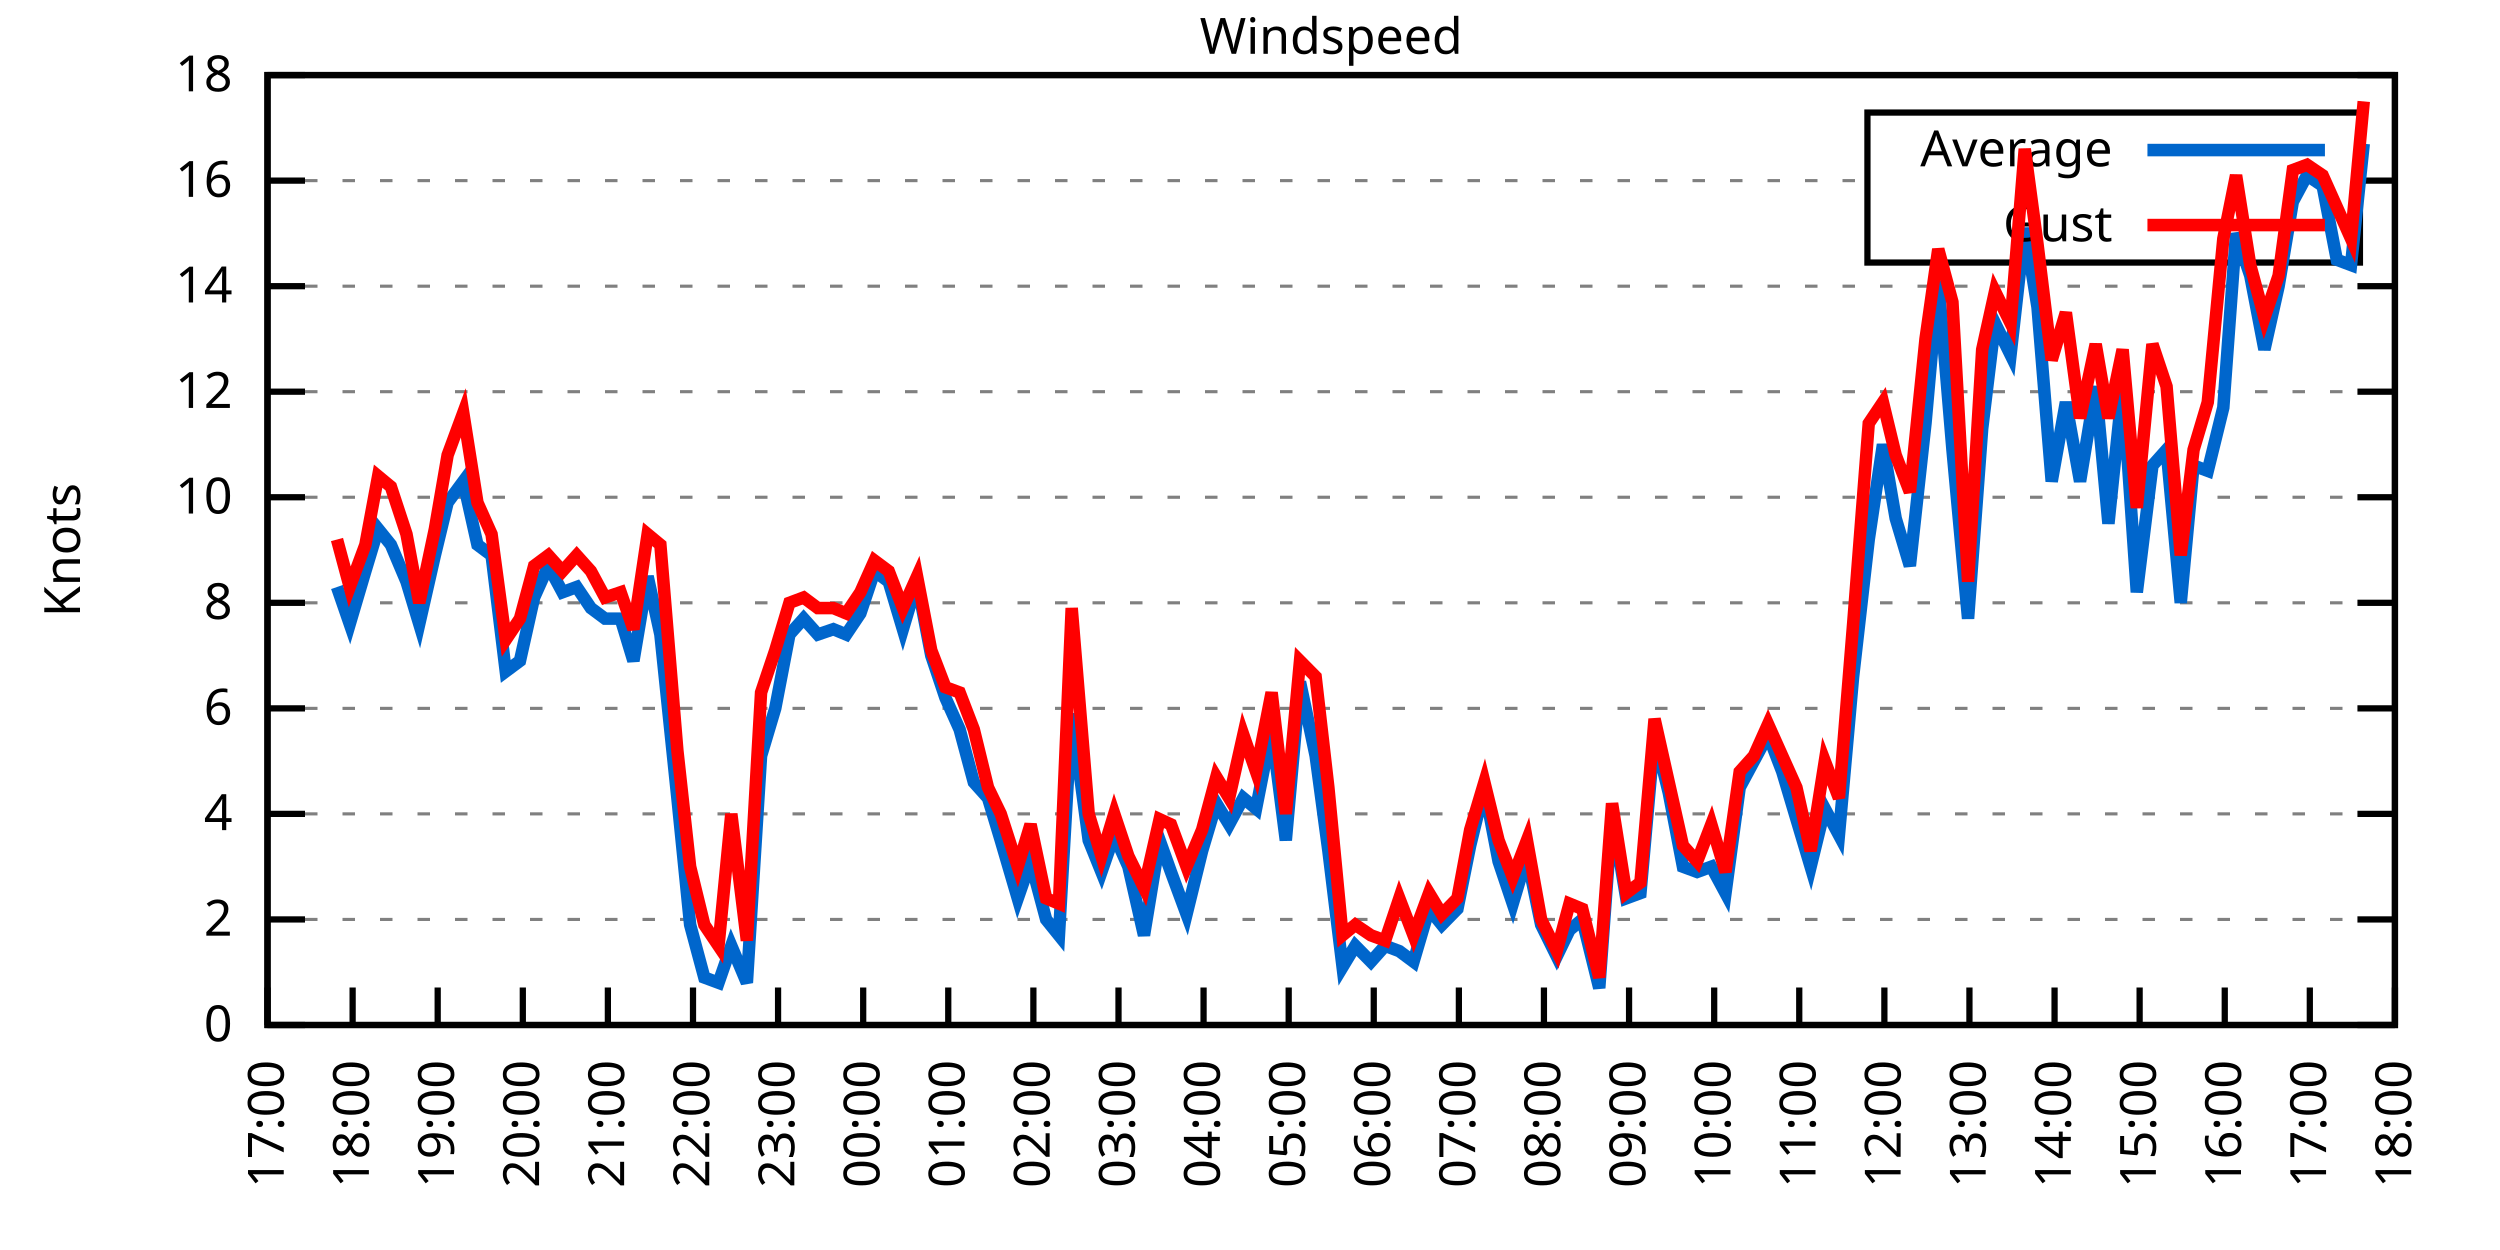
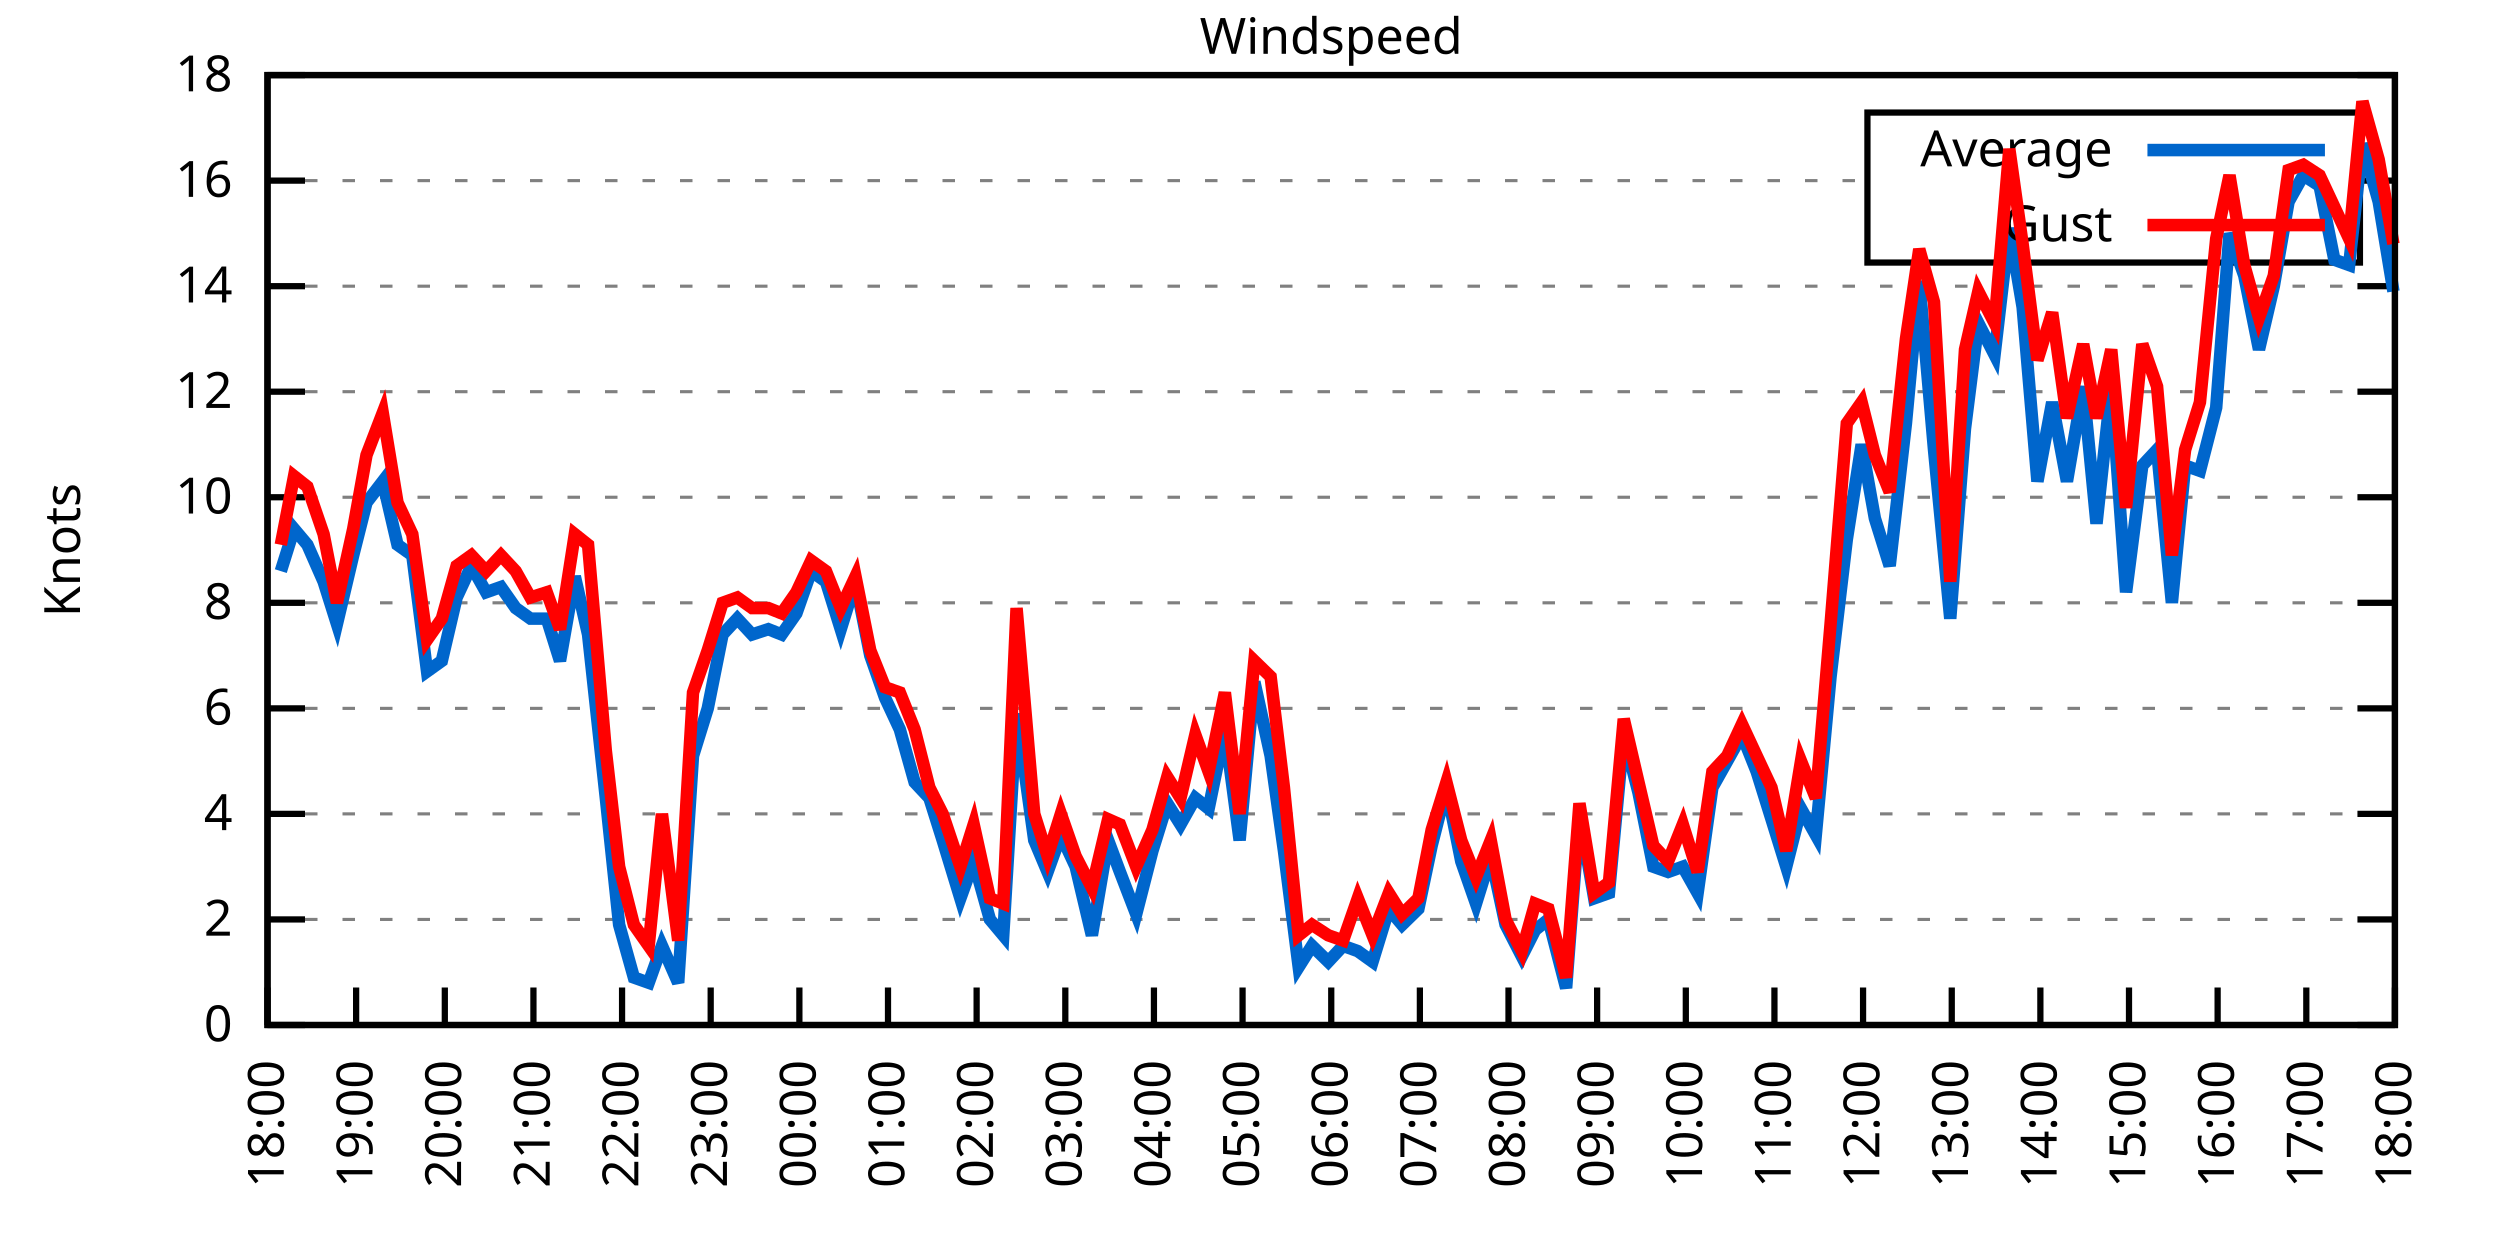
<svg xmlns="http://www.w3.org/2000/svg" xmlns:xlink="http://www.w3.org/1999/xlink" width="400" height="200" viewBox="0 0 400 200">
  <g id="gnuplot_canvas">
    <rect x="0" y="0" width="400" height="200" fill="none" />
    <defs>
      <circle id="gpDot" r="0.5" stroke-width="0.5" stroke="currentColor" />
      <path id="gpPt0" stroke-width="0.333" stroke="currentColor" d="M-1,0 h2 M0,-1 v2" />
      <path id="gpPt1" stroke-width="0.333" stroke="currentColor" d="M-1,-1 L1,1 M1,-1 L-1,1" />
      <path id="gpPt2" stroke-width="0.333" stroke="currentColor" d="M-1,0 L1,0 M0,-1 L0,1 M-1,-1 L1,1 M-1,1 L1,-1" />
      <rect id="gpPt3" stroke-width="0.333" stroke="currentColor" x="-1" y="-1" width="2" height="2" />
      <rect id="gpPt4" stroke-width="0.333" stroke="currentColor" fill="currentColor" x="-1" y="-1" width="2" height="2" />
      <circle id="gpPt5" stroke-width="0.333" stroke="currentColor" cx="0" cy="0" r="1" />
      <use xlink:href="#gpPt5" id="gpPt6" fill="currentColor" stroke="none" />
      <path id="gpPt7" stroke-width="0.333" stroke="currentColor" d="M0,-1.33 L-1.33,0.67 L1.33,0.67 z" />
      <use xlink:href="#gpPt7" id="gpPt8" fill="currentColor" stroke="none" />
      <use xlink:href="#gpPt7" id="gpPt9" stroke="currentColor" transform="rotate(180)" />
      <use xlink:href="#gpPt9" id="gpPt10" fill="currentColor" stroke="none" />
      <use xlink:href="#gpPt3" id="gpPt11" stroke="currentColor" transform="rotate(45)" />
      <use xlink:href="#gpPt11" id="gpPt12" fill="currentColor" stroke="none" />
      <path id="gpPt13" stroke-width="0.333" stroke="currentColor" d="M0,1.330 L1.265,0.411 L0.782,-1.067 L-0.782,-1.076 L-1.265,0.411 z" />
      <use xlink:href="#gpPt13" id="gpPt14" fill="currentColor" stroke="none" />
      <filter id="textbox" filterUnits="objectBoundingBox" x="0" y="0" height="1" width="1">
        <feFlood flood-color="white" flood-opacity="1" result="bgnd" />
        <feComposite in="SourceGraphic" in2="bgnd" operator="atop" />
      </filter>
      <filter id="greybox" filterUnits="objectBoundingBox" x="0" y="0" height="1" width="1">
        <feFlood flood-color="lightgrey" flood-opacity="1" result="grey" />
        <feComposite in="SourceGraphic" in2="grey" operator="atop" />
      </filter>
    </defs>
    <g fill="none" color="white" stroke="currentColor" stroke-width="1.00" stroke-linecap="butt" stroke-linejoin="miter">
</g>
    <g fill="none" color="black" stroke="currentColor" stroke-width="1.00" stroke-linecap="butt" stroke-linejoin="miter">
      <g stroke="none" shape-rendering="crispEdges">
        <polygon fill="rgb(255, 255, 255)" points="42.80,164.00 383.18,164.00 383.18,12.02 42.80,12.02 " />
      </g>
    </g>
    <g fill="none" color="black" stroke="currentColor" stroke-width="1.00" stroke-linecap="butt" stroke-linejoin="miter">
</g>
    <g fill="none" color="black" stroke="black" stroke-width="0.50" stroke-linecap="butt" stroke-linejoin="miter">
</g>
    <g fill="none" color="gray" stroke="currentColor" stroke-width="0.50" stroke-linecap="butt" stroke-linejoin="miter">
      <path stroke="gray" stroke-dasharray="2,4" class="gridline" d="M42.80,164.00 L383.19,164.00  " />
    </g>
    <g fill="none" color="gray" stroke="gray" stroke-width="1.00" stroke-linecap="butt" stroke-linejoin="miter">
</g>
    <g fill="none" color="black" stroke="currentColor" stroke-width="1.00" stroke-linecap="butt" stroke-linejoin="miter">
      <path stroke="black" d="M42.80,164.00 L48.80,164.00 M383.19,164.00 L377.19,164.00  " />
      <g transform="translate(37.20,166.60)" stroke="none" fill="black" font-family="Sans" font-size="8.00" text-anchor="end">
        <text>
          <tspan font-family="Sans"> 0</tspan>
        </text>
      </g>
    </g>
    <g fill="none" color="black" stroke="currentColor" stroke-width="1.00" stroke-linecap="butt" stroke-linejoin="miter">
</g>
    <g fill="none" color="black" stroke="black" stroke-width="0.50" stroke-linecap="butt" stroke-linejoin="miter">
</g>
    <g fill="none" color="gray" stroke="currentColor" stroke-width="0.50" stroke-linecap="butt" stroke-linejoin="miter">
      <path stroke="gray" stroke-dasharray="2,4" class="gridline" d="M42.80,147.11 L383.19,147.11  " />
    </g>
    <g fill="none" color="gray" stroke="gray" stroke-width="1.00" stroke-linecap="butt" stroke-linejoin="miter">
</g>
    <g fill="none" color="black" stroke="currentColor" stroke-width="1.00" stroke-linecap="butt" stroke-linejoin="miter">
      <path stroke="black" d="M42.80,147.11 L48.80,147.11 M383.19,147.11 L377.19,147.11  " />
      <g transform="translate(37.20,149.71)" stroke="none" fill="black" font-family="Sans" font-size="8.00" text-anchor="end">
        <text>
          <tspan font-family="Sans"> 2</tspan>
        </text>
      </g>
    </g>
    <g fill="none" color="black" stroke="currentColor" stroke-width="1.00" stroke-linecap="butt" stroke-linejoin="miter">
</g>
    <g fill="none" color="black" stroke="black" stroke-width="0.50" stroke-linecap="butt" stroke-linejoin="miter">
</g>
    <g fill="none" color="gray" stroke="currentColor" stroke-width="0.50" stroke-linecap="butt" stroke-linejoin="miter">
      <path stroke="gray" stroke-dasharray="2,4" class="gridline" d="M42.80,130.22 L383.19,130.22  " />
    </g>
    <g fill="none" color="gray" stroke="gray" stroke-width="1.00" stroke-linecap="butt" stroke-linejoin="miter">
</g>
    <g fill="none" color="black" stroke="currentColor" stroke-width="1.00" stroke-linecap="butt" stroke-linejoin="miter">
      <path stroke="black" d="M42.80,130.22 L48.80,130.22 M383.19,130.22 L377.19,130.22  " />
      <g transform="translate(37.20,132.82)" stroke="none" fill="black" font-family="Sans" font-size="8.00" text-anchor="end">
        <text>
          <tspan font-family="Sans"> 4</tspan>
        </text>
      </g>
    </g>
    <g fill="none" color="black" stroke="currentColor" stroke-width="1.00" stroke-linecap="butt" stroke-linejoin="miter">
</g>
    <g fill="none" color="black" stroke="black" stroke-width="0.50" stroke-linecap="butt" stroke-linejoin="miter">
</g>
    <g fill="none" color="gray" stroke="currentColor" stroke-width="0.50" stroke-linecap="butt" stroke-linejoin="miter">
      <path stroke="gray" stroke-dasharray="2,4" class="gridline" d="M42.80,113.34 L383.19,113.34  " />
    </g>
    <g fill="none" color="gray" stroke="gray" stroke-width="1.00" stroke-linecap="butt" stroke-linejoin="miter">
</g>
    <g fill="none" color="black" stroke="currentColor" stroke-width="1.00" stroke-linecap="butt" stroke-linejoin="miter">
      <path stroke="black" d="M42.80,113.34 L48.80,113.34 M383.19,113.34 L377.19,113.34  " />
      <g transform="translate(37.20,115.94)" stroke="none" fill="black" font-family="Sans" font-size="8.00" text-anchor="end">
        <text>
          <tspan font-family="Sans"> 6</tspan>
        </text>
      </g>
    </g>
    <g fill="none" color="black" stroke="currentColor" stroke-width="1.00" stroke-linecap="butt" stroke-linejoin="miter">
</g>
    <g fill="none" color="black" stroke="black" stroke-width="0.50" stroke-linecap="butt" stroke-linejoin="miter">
</g>
    <g fill="none" color="gray" stroke="currentColor" stroke-width="0.50" stroke-linecap="butt" stroke-linejoin="miter">
      <path stroke="gray" stroke-dasharray="2,4" class="gridline" d="M42.80,96.45 L383.19,96.45  " />
    </g>
    <g fill="none" color="gray" stroke="gray" stroke-width="1.00" stroke-linecap="butt" stroke-linejoin="miter">
</g>
    <g fill="none" color="black" stroke="currentColor" stroke-width="1.00" stroke-linecap="butt" stroke-linejoin="miter">
      <path stroke="black" d="M42.80,96.45 L48.80,96.45 M383.19,96.45 L377.19,96.45  " />
      <g transform="translate(37.20,99.05)" stroke="none" fill="black" font-family="Sans" font-size="8.00" text-anchor="end">
        <text>
          <tspan font-family="Sans"> 8</tspan>
        </text>
      </g>
    </g>
    <g fill="none" color="black" stroke="currentColor" stroke-width="1.00" stroke-linecap="butt" stroke-linejoin="miter">
</g>
    <g fill="none" color="black" stroke="black" stroke-width="0.50" stroke-linecap="butt" stroke-linejoin="miter">
</g>
    <g fill="none" color="gray" stroke="currentColor" stroke-width="0.50" stroke-linecap="butt" stroke-linejoin="miter">
      <path stroke="gray" stroke-dasharray="2,4" class="gridline" d="M42.80,79.56 L383.19,79.56  " />
    </g>
    <g fill="none" color="gray" stroke="gray" stroke-width="1.00" stroke-linecap="butt" stroke-linejoin="miter">
</g>
    <g fill="none" color="black" stroke="currentColor" stroke-width="1.00" stroke-linecap="butt" stroke-linejoin="miter">
      <path stroke="black" d="M42.80,79.56 L48.80,79.56 M383.19,79.56 L377.19,79.56  " />
      <g transform="translate(37.20,82.16)" stroke="none" fill="black" font-family="Sans" font-size="8.00" text-anchor="end">
        <text>
          <tspan font-family="Sans"> 10</tspan>
        </text>
      </g>
    </g>
    <g fill="none" color="black" stroke="currentColor" stroke-width="1.00" stroke-linecap="butt" stroke-linejoin="miter">
</g>
    <g fill="none" color="black" stroke="black" stroke-width="0.50" stroke-linecap="butt" stroke-linejoin="miter">
</g>
    <g fill="none" color="gray" stroke="currentColor" stroke-width="0.50" stroke-linecap="butt" stroke-linejoin="miter">
      <path stroke="gray" stroke-dasharray="2,4" class="gridline" d="M42.80,62.67 L383.19,62.67  " />
    </g>
    <g fill="none" color="gray" stroke="gray" stroke-width="1.00" stroke-linecap="butt" stroke-linejoin="miter">
</g>
    <g fill="none" color="black" stroke="currentColor" stroke-width="1.00" stroke-linecap="butt" stroke-linejoin="miter">
      <path stroke="black" d="M42.80,62.67 L48.80,62.67 M383.19,62.67 L377.19,62.67  " />
      <g transform="translate(37.20,65.27)" stroke="none" fill="black" font-family="Sans" font-size="8.00" text-anchor="end">
        <text>
          <tspan font-family="Sans"> 12</tspan>
        </text>
      </g>
    </g>
    <g fill="none" color="black" stroke="currentColor" stroke-width="1.00" stroke-linecap="butt" stroke-linejoin="miter">
</g>
    <g fill="none" color="black" stroke="black" stroke-width="0.50" stroke-linecap="butt" stroke-linejoin="miter">
</g>
    <g fill="none" color="gray" stroke="currentColor" stroke-width="0.50" stroke-linecap="butt" stroke-linejoin="miter">
      <path stroke="gray" stroke-dasharray="2,4" class="gridline" d="M42.80,45.79 L383.19,45.79  " />
    </g>
    <g fill="none" color="gray" stroke="gray" stroke-width="1.00" stroke-linecap="butt" stroke-linejoin="miter">
</g>
    <g fill="none" color="black" stroke="currentColor" stroke-width="1.00" stroke-linecap="butt" stroke-linejoin="miter">
      <path stroke="black" d="M42.80,45.79 L48.80,45.79 M383.19,45.79 L377.19,45.79  " />
      <g transform="translate(37.20,48.39)" stroke="none" fill="black" font-family="Sans" font-size="8.00" text-anchor="end">
        <text>
          <tspan font-family="Sans"> 14</tspan>
        </text>
      </g>
    </g>
    <g fill="none" color="black" stroke="currentColor" stroke-width="1.00" stroke-linecap="butt" stroke-linejoin="miter">
</g>
    <g fill="none" color="black" stroke="black" stroke-width="0.50" stroke-linecap="butt" stroke-linejoin="miter">
</g>
    <g fill="none" color="gray" stroke="currentColor" stroke-width="0.50" stroke-linecap="butt" stroke-linejoin="miter">
      <path stroke="gray" stroke-dasharray="2,4" class="gridline" d="M42.80,28.90 L298.79,28.90 M377.59,28.90 L383.19,28.90  " />
    </g>
    <g fill="none" color="gray" stroke="gray" stroke-width="1.00" stroke-linecap="butt" stroke-linejoin="miter">
</g>
    <g fill="none" color="black" stroke="currentColor" stroke-width="1.00" stroke-linecap="butt" stroke-linejoin="miter">
      <path stroke="black" d="M42.80,28.90 L48.80,28.90 M383.19,28.90 L377.19,28.90  " />
      <g transform="translate(37.20,31.50)" stroke="none" fill="black" font-family="Sans" font-size="8.00" text-anchor="end">
        <text>
          <tspan font-family="Sans"> 16</tspan>
        </text>
      </g>
    </g>
    <g fill="none" color="black" stroke="currentColor" stroke-width="1.00" stroke-linecap="butt" stroke-linejoin="miter">
</g>
    <g fill="none" color="black" stroke="black" stroke-width="0.50" stroke-linecap="butt" stroke-linejoin="miter">
</g>
    <g fill="none" color="gray" stroke="currentColor" stroke-width="0.50" stroke-linecap="butt" stroke-linejoin="miter">
      <path stroke="gray" stroke-dasharray="2,4" class="gridline" d="M42.80,12.01 L383.19,12.01  " />
    </g>
    <g fill="none" color="gray" stroke="gray" stroke-width="1.00" stroke-linecap="butt" stroke-linejoin="miter">
</g>
    <g fill="none" color="black" stroke="currentColor" stroke-width="1.00" stroke-linecap="butt" stroke-linejoin="miter">
      <path stroke="black" d="M42.80,12.01 L48.80,12.01 M383.19,12.01 L377.19,12.01  " />
      <g transform="translate(37.20,14.61)" stroke="none" fill="black" font-family="Sans" font-size="8.00" text-anchor="end">
        <text>
          <tspan font-family="Sans"> 18</tspan>
        </text>
      </g>
    </g>
    <g fill="none" color="black" stroke="currentColor" stroke-width="1.00" stroke-linecap="butt" stroke-linejoin="miter">
      <path stroke="black" d="M42.80,164.00 L42.80,158.00  " />
      <g transform="translate(45.40,169.60) rotate(270.00)" stroke="none" fill="black" font-family="Sans" font-size="8.00" text-anchor="end">
        <text>
-           <tspan font-family="Sans">17:00</tspan>
-         </text>
-       </g>
-     </g>
-     <g fill="none" color="black" stroke="currentColor" stroke-width="1.00" stroke-linecap="butt" stroke-linejoin="miter">
-       <path stroke="black" d="M56.42,164.00 L56.42,158.00  " />
-       <g transform="translate(59.02,169.60) rotate(270.00)" stroke="none" fill="black" font-family="Sans" font-size="8.00" text-anchor="end">
-         <text>
          <tspan font-family="Sans">18:00</tspan>
        </text>
      </g>
    </g>
    <g fill="none" color="black" stroke="currentColor" stroke-width="1.00" stroke-linecap="butt" stroke-linejoin="miter">
-       <path stroke="black" d="M70.03,164.00 L70.03,158.00  " />
-       <g transform="translate(72.63,169.60) rotate(270.00)" stroke="none" fill="black" font-family="Sans" font-size="8.00" text-anchor="end">
+       <path stroke="black" d="M56.98,164.00 L56.98,158.00  " />
+       <g transform="translate(59.58,169.60) rotate(270.00)" stroke="none" fill="black" font-family="Sans" font-size="8.00" text-anchor="end">
        <text>
          <tspan font-family="Sans">19:00</tspan>
        </text>
      </g>
    </g>
    <g fill="none" color="black" stroke="currentColor" stroke-width="1.00" stroke-linecap="butt" stroke-linejoin="miter">
-       <path stroke="black" d="M83.65,164.00 L83.65,158.00  " />
-       <g transform="translate(86.25,169.60) rotate(270.00)" stroke="none" fill="black" font-family="Sans" font-size="8.00" text-anchor="end">
+       <path stroke="black" d="M71.17,164.00 L71.17,158.00  " />
+       <g transform="translate(73.77,169.60) rotate(270.00)" stroke="none" fill="black" font-family="Sans" font-size="8.00" text-anchor="end">
        <text>
          <tspan font-family="Sans">20:00</tspan>
        </text>
      </g>
    </g>
    <g fill="none" color="black" stroke="currentColor" stroke-width="1.00" stroke-linecap="butt" stroke-linejoin="miter">
-       <path stroke="black" d="M97.26,164.00 L97.26,158.00  " />
-       <g transform="translate(99.86,169.60) rotate(270.00)" stroke="none" fill="black" font-family="Sans" font-size="8.00" text-anchor="end">
+       <path stroke="black" d="M85.35,164.00 L85.35,158.00  " />
+       <g transform="translate(87.95,169.60) rotate(270.00)" stroke="none" fill="black" font-family="Sans" font-size="8.00" text-anchor="end">
        <text>
          <tspan font-family="Sans">21:00</tspan>
        </text>
      </g>
    </g>
    <g fill="none" color="black" stroke="currentColor" stroke-width="1.00" stroke-linecap="butt" stroke-linejoin="miter">
-       <path stroke="black" d="M110.88,164.00 L110.88,158.00  " />
-       <g transform="translate(113.48,169.60) rotate(270.00)" stroke="none" fill="black" font-family="Sans" font-size="8.00" text-anchor="end">
+       <path stroke="black" d="M99.53,164.00 L99.53,158.00  " />
+       <g transform="translate(102.13,169.60) rotate(270.00)" stroke="none" fill="black" font-family="Sans" font-size="8.00" text-anchor="end">
        <text>
          <tspan font-family="Sans">22:00</tspan>
        </text>
      </g>
    </g>
    <g fill="none" color="black" stroke="currentColor" stroke-width="1.00" stroke-linecap="butt" stroke-linejoin="miter">
-       <path stroke="black" d="M124.49,164.00 L124.49,158.00  " />
-       <g transform="translate(127.09,169.60) rotate(270.00)" stroke="none" fill="black" font-family="Sans" font-size="8.00" text-anchor="end">
+       <path stroke="black" d="M113.71,164.00 L113.71,158.00  " />
+       <g transform="translate(116.31,169.60) rotate(270.00)" stroke="none" fill="black" font-family="Sans" font-size="8.00" text-anchor="end">
        <text>
          <tspan font-family="Sans">23:00</tspan>
        </text>
      </g>
    </g>
    <g fill="none" color="black" stroke="currentColor" stroke-width="1.00" stroke-linecap="butt" stroke-linejoin="miter">
-       <path stroke="black" d="M138.11,164.00 L138.11,158.00  " />
-       <g transform="translate(140.71,169.60) rotate(270.00)" stroke="none" fill="black" font-family="Sans" font-size="8.00" text-anchor="end">
+       <path stroke="black" d="M127.90,164.00 L127.90,158.00  " />
+       <g transform="translate(130.50,169.60) rotate(270.00)" stroke="none" fill="black" font-family="Sans" font-size="8.00" text-anchor="end">
        <text>
          <tspan font-family="Sans">00:00</tspan>
        </text>
      </g>
    </g>
    <g fill="none" color="black" stroke="currentColor" stroke-width="1.00" stroke-linecap="butt" stroke-linejoin="miter">
-       <path stroke="black" d="M151.72,164.00 L151.72,158.00  " />
-       <g transform="translate(154.32,169.60) rotate(270.00)" stroke="none" fill="black" font-family="Sans" font-size="8.00" text-anchor="end">
+       <path stroke="black" d="M142.08,164.00 L142.08,158.00  " />
+       <g transform="translate(144.68,169.60) rotate(270.00)" stroke="none" fill="black" font-family="Sans" font-size="8.00" text-anchor="end">
        <text>
          <tspan font-family="Sans">01:00</tspan>
        </text>
      </g>
    </g>
    <g fill="none" color="black" stroke="currentColor" stroke-width="1.00" stroke-linecap="butt" stroke-linejoin="miter">
-       <path stroke="black" d="M165.34,164.00 L165.34,158.00  " />
-       <g transform="translate(167.94,169.60) rotate(270.00)" stroke="none" fill="black" font-family="Sans" font-size="8.00" text-anchor="end">
+       <path stroke="black" d="M156.26,164.00 L156.26,158.00  " />
+       <g transform="translate(158.86,169.60) rotate(270.00)" stroke="none" fill="black" font-family="Sans" font-size="8.00" text-anchor="end">
        <text>
          <tspan font-family="Sans">02:00</tspan>
        </text>
      </g>
    </g>
    <g fill="none" color="black" stroke="currentColor" stroke-width="1.00" stroke-linecap="butt" stroke-linejoin="miter">
-       <path stroke="black" d="M178.96,164.00 L178.96,158.00  " />
-       <g transform="translate(181.56,169.60) rotate(270.00)" stroke="none" fill="black" font-family="Sans" font-size="8.00" text-anchor="end">
+       <path stroke="black" d="M170.45,164.00 L170.45,158.00  " />
+       <g transform="translate(173.05,169.60) rotate(270.00)" stroke="none" fill="black" font-family="Sans" font-size="8.00" text-anchor="end">
        <text>
          <tspan font-family="Sans">03:00</tspan>
        </text>
      </g>
    </g>
    <g fill="none" color="black" stroke="currentColor" stroke-width="1.00" stroke-linecap="butt" stroke-linejoin="miter">
-       <path stroke="black" d="M192.57,164.00 L192.57,158.00  " />
-       <g transform="translate(195.17,169.60) rotate(270.00)" stroke="none" fill="black" font-family="Sans" font-size="8.00" text-anchor="end">
+       <path stroke="black" d="M184.63,164.00 L184.63,158.00  " />
+       <g transform="translate(187.23,169.60) rotate(270.00)" stroke="none" fill="black" font-family="Sans" font-size="8.00" text-anchor="end">
        <text>
          <tspan font-family="Sans">04:00</tspan>
        </text>
      </g>
    </g>
    <g fill="none" color="black" stroke="currentColor" stroke-width="1.00" stroke-linecap="butt" stroke-linejoin="miter">
-       <path stroke="black" d="M206.19,164.00 L206.19,158.00  " />
-       <g transform="translate(208.79,169.60) rotate(270.00)" stroke="none" fill="black" font-family="Sans" font-size="8.00" text-anchor="end">
+       <path stroke="black" d="M198.81,164.00 L198.81,158.00  " />
+       <g transform="translate(201.41,169.60) rotate(270.00)" stroke="none" fill="black" font-family="Sans" font-size="8.00" text-anchor="end">
        <text>
          <tspan font-family="Sans">05:00</tspan>
        </text>
      </g>
    </g>
    <g fill="none" color="black" stroke="currentColor" stroke-width="1.00" stroke-linecap="butt" stroke-linejoin="miter">
-       <path stroke="black" d="M219.80,164.00 L219.80,158.00  " />
-       <g transform="translate(222.40,169.60) rotate(270.00)" stroke="none" fill="black" font-family="Sans" font-size="8.00" text-anchor="end">
+       <path stroke="black" d="M213.00,164.00 L213.00,158.00  " />
+       <g transform="translate(215.60,169.60) rotate(270.00)" stroke="none" fill="black" font-family="Sans" font-size="8.00" text-anchor="end">
        <text>
          <tspan font-family="Sans">06:00</tspan>
        </text>
      </g>
    </g>
    <g fill="none" color="black" stroke="currentColor" stroke-width="1.00" stroke-linecap="butt" stroke-linejoin="miter">
-       <path stroke="black" d="M233.42,164.00 L233.42,158.00  " />
-       <g transform="translate(236.02,169.60) rotate(270.00)" stroke="none" fill="black" font-family="Sans" font-size="8.00" text-anchor="end">
+       <path stroke="black" d="M227.18,164.00 L227.18,158.00  " />
+       <g transform="translate(229.78,169.60) rotate(270.00)" stroke="none" fill="black" font-family="Sans" font-size="8.00" text-anchor="end">
        <text>
          <tspan font-family="Sans">07:00</tspan>
        </text>
      </g>
    </g>
    <g fill="none" color="black" stroke="currentColor" stroke-width="1.00" stroke-linecap="butt" stroke-linejoin="miter">
-       <path stroke="black" d="M247.03,164.00 L247.03,158.00  " />
-       <g transform="translate(249.63,169.60) rotate(270.00)" stroke="none" fill="black" font-family="Sans" font-size="8.00" text-anchor="end">
+       <path stroke="black" d="M241.36,164.00 L241.36,158.00  " />
+       <g transform="translate(243.96,169.60) rotate(270.00)" stroke="none" fill="black" font-family="Sans" font-size="8.00" text-anchor="end">
        <text>
          <tspan font-family="Sans">08:00</tspan>
        </text>
      </g>
    </g>
    <g fill="none" color="black" stroke="currentColor" stroke-width="1.00" stroke-linecap="butt" stroke-linejoin="miter">
-       <path stroke="black" d="M260.65,164.00 L260.65,158.00  " />
-       <g transform="translate(263.25,169.60) rotate(270.00)" stroke="none" fill="black" font-family="Sans" font-size="8.00" text-anchor="end">
+       <path stroke="black" d="M255.54,164.00 L255.54,158.00  " />
+       <g transform="translate(258.14,169.60) rotate(270.00)" stroke="none" fill="black" font-family="Sans" font-size="8.00" text-anchor="end">
        <text>
          <tspan font-family="Sans">09:00</tspan>
        </text>
      </g>
    </g>
    <g fill="none" color="black" stroke="currentColor" stroke-width="1.00" stroke-linecap="butt" stroke-linejoin="miter">
-       <path stroke="black" d="M274.27,164.00 L274.27,158.00  " />
-       <g transform="translate(276.87,169.60) rotate(270.00)" stroke="none" fill="black" font-family="Sans" font-size="8.00" text-anchor="end">
+       <path stroke="black" d="M269.73,164.00 L269.73,158.00  " />
+       <g transform="translate(272.33,169.60) rotate(270.00)" stroke="none" fill="black" font-family="Sans" font-size="8.00" text-anchor="end">
        <text>
          <tspan font-family="Sans">10:00</tspan>
        </text>
      </g>
    </g>
    <g fill="none" color="black" stroke="currentColor" stroke-width="1.00" stroke-linecap="butt" stroke-linejoin="miter">
-       <path stroke="black" d="M287.88,164.00 L287.88,158.00  " />
-       <g transform="translate(290.48,169.60) rotate(270.00)" stroke="none" fill="black" font-family="Sans" font-size="8.00" text-anchor="end">
+       <path stroke="black" d="M283.91,164.00 L283.91,158.00  " />
+       <g transform="translate(286.51,169.60) rotate(270.00)" stroke="none" fill="black" font-family="Sans" font-size="8.00" text-anchor="end">
        <text>
          <tspan font-family="Sans">11:00</tspan>
        </text>
      </g>
    </g>
    <g fill="none" color="black" stroke="currentColor" stroke-width="1.00" stroke-linecap="butt" stroke-linejoin="miter">
-       <path stroke="black" d="M301.50,164.00 L301.50,158.00  " />
-       <g transform="translate(304.10,169.60) rotate(270.00)" stroke="none" fill="black" font-family="Sans" font-size="8.00" text-anchor="end">
+       <path stroke="black" d="M298.09,164.00 L298.09,158.00  " />
+       <g transform="translate(300.69,169.60) rotate(270.00)" stroke="none" fill="black" font-family="Sans" font-size="8.00" text-anchor="end">
        <text>
          <tspan font-family="Sans">12:00</tspan>
        </text>
      </g>
    </g>
    <g fill="none" color="black" stroke="currentColor" stroke-width="1.00" stroke-linecap="butt" stroke-linejoin="miter">
-       <path stroke="black" d="M315.11,164.00 L315.11,158.00  " />
-       <g transform="translate(317.71,169.60) rotate(270.00)" stroke="none" fill="black" font-family="Sans" font-size="8.00" text-anchor="end">
+       <path stroke="black" d="M312.28,164.00 L312.28,158.00  " />
+       <g transform="translate(314.88,169.60) rotate(270.00)" stroke="none" fill="black" font-family="Sans" font-size="8.00" text-anchor="end">
        <text>
          <tspan font-family="Sans">13:00</tspan>
        </text>
      </g>
    </g>
    <g fill="none" color="black" stroke="currentColor" stroke-width="1.00" stroke-linecap="butt" stroke-linejoin="miter">
-       <path stroke="black" d="M328.73,164.00 L328.73,158.00  " />
-       <g transform="translate(331.33,169.60) rotate(270.00)" stroke="none" fill="black" font-family="Sans" font-size="8.00" text-anchor="end">
+       <path stroke="black" d="M326.46,164.00 L326.46,158.00  " />
+       <g transform="translate(329.06,169.60) rotate(270.00)" stroke="none" fill="black" font-family="Sans" font-size="8.00" text-anchor="end">
        <text>
          <tspan font-family="Sans">14:00</tspan>
        </text>
      </g>
    </g>
    <g fill="none" color="black" stroke="currentColor" stroke-width="1.00" stroke-linecap="butt" stroke-linejoin="miter">
-       <path stroke="black" d="M342.34,164.00 L342.34,158.00  " />
-       <g transform="translate(344.94,169.60) rotate(270.00)" stroke="none" fill="black" font-family="Sans" font-size="8.00" text-anchor="end">
+       <path stroke="black" d="M340.64,164.00 L340.64,158.00  " />
+       <g transform="translate(343.24,169.60) rotate(270.00)" stroke="none" fill="black" font-family="Sans" font-size="8.00" text-anchor="end">
        <text>
          <tspan font-family="Sans">15:00</tspan>
        </text>
      </g>
    </g>
    <g fill="none" color="black" stroke="currentColor" stroke-width="1.00" stroke-linecap="butt" stroke-linejoin="miter">
-       <path stroke="black" d="M355.96,164.00 L355.96,158.00  " />
-       <g transform="translate(358.56,169.60) rotate(270.00)" stroke="none" fill="black" font-family="Sans" font-size="8.00" text-anchor="end">
+       <path stroke="black" d="M354.82,164.00 L354.82,158.00  " />
+       <g transform="translate(357.42,169.60) rotate(270.00)" stroke="none" fill="black" font-family="Sans" font-size="8.00" text-anchor="end">
        <text>
          <tspan font-family="Sans">16:00</tspan>
        </text>
      </g>
    </g>
    <g fill="none" color="black" stroke="currentColor" stroke-width="1.00" stroke-linecap="butt" stroke-linejoin="miter">
-       <path stroke="black" d="M369.57,164.00 L369.57,158.00  " />
-       <g transform="translate(372.17,169.60) rotate(270.00)" stroke="none" fill="black" font-family="Sans" font-size="8.00" text-anchor="end">
+       <path stroke="black" d="M369.01,164.00 L369.01,158.00  " />
+       <g transform="translate(371.61,169.60) rotate(270.00)" stroke="none" fill="black" font-family="Sans" font-size="8.00" text-anchor="end">
        <text>
          <tspan font-family="Sans">17:00</tspan>
        </text>
      </g>
    </g>
    <g fill="none" color="black" stroke="currentColor" stroke-width="1.00" stroke-linecap="butt" stroke-linejoin="miter">
      <path stroke="black" d="M383.19,164.00 L383.19,158.00  " />
      <g transform="translate(385.79,169.60) rotate(270.00)" stroke="none" fill="black" font-family="Sans" font-size="8.00" text-anchor="end">
        <text>
          <tspan font-family="Sans">18:00</tspan>
        </text>
      </g>
    </g>
    <g fill="none" color="black" stroke="currentColor" stroke-width="1.00" stroke-linecap="butt" stroke-linejoin="miter">
</g>
    <g fill="none" color="black" stroke="currentColor" stroke-width="1.00" stroke-linecap="butt" stroke-linejoin="miter">
      <path stroke="black" d="M42.80,12.01 L42.80,164.00 L383.19,164.00 L383.19,12.01 L42.80,12.01 Z  " />
    </g>
    <g fill="none" color="black" stroke="currentColor" stroke-width="1.00" stroke-linecap="butt" stroke-linejoin="miter">
</g>
    <g fill="none" color="black" stroke="currentColor" stroke-width="1.00" stroke-linecap="butt" stroke-linejoin="miter">
      <path stroke="black" d="M298.79,42.01 L298.79,18.01 L377.59,18.01 L377.59,42.01 L298.79,42.01 Z  " />
    </g>
    <g id="Windspeed_plot_1">
      <g fill="none" color="white" stroke="black" stroke-width="2.00" stroke-linecap="butt" stroke-linejoin="miter">
</g>
      <g fill="none" color="black" stroke="currentColor" stroke-width="2.00" stroke-linecap="butt" stroke-linejoin="miter">
        <g transform="translate(337.99,26.61)" stroke="none" fill="black" font-family="Sans" font-size="8.00" text-anchor="end">
          <text>
            <tspan font-family="Sans">Average</tspan>
          </text>
        </g>
      </g>
      <g fill="none" color="black" stroke="currentColor" stroke-width="2.00" stroke-linecap="butt" stroke-linejoin="miter">
-         <path stroke="rgb(  0, 102, 204)" d="M343.59,24.01 L371.99,24.01 M53.92,93.92 L55.96,99.83 L58.46,91.38 L60.50,84.63 L62.54,87.16 L65.04,93.07   L67.08,99.83 L69.58,88.85 L71.62,80.41 L74.12,77.03 L76.39,87.16 L78.65,88.85 L80.92,107.43 L83.19,105.74   L85.46,95.60 L87.73,90.54 L90.00,94.76 L92.27,93.92 L94.54,97.29 L96.81,98.98 L99.30,98.98 L101.35,105.74   L103.62,92.23 L105.66,101.52 L108.38,127.69 L110.42,147.96 L112.69,156.40 L114.96,157.24 L117.01,151.33 L119.50,157.24   L121.77,120.94 L124.04,113.34 L126.31,101.52 L128.58,98.98 L130.85,101.52 L133.34,100.67 L135.39,101.52 L137.66,98.14   L139.92,91.38 L142.19,93.07 L144.46,100.67 L146.73,93.07 L149.00,104.89 L151.27,111.65 L153.54,116.71 L155.81,125.16   L158.08,127.69 L160.12,134.45 L162.84,143.73 L164.89,137.82 L167.38,147.11 L169.43,149.65 L171.47,114.18 L174.19,134.45   L176.23,139.51 L178.28,133.60 L180.54,138.67 L183.04,149.65 L185.54,134.45 L187.35,139.51 L189.85,146.27 L192.34,136.14   L194.61,128.54 L196.66,131.91 L198.93,127.69 L200.97,129.38 L203.46,116.71 L205.73,134.45 L208.00,109.11 L210.50,120.94   L212.54,136.14 L214.81,154.71 L216.85,151.33 L219.35,153.87 L221.62,151.33 L223.89,152.18 L226.16,153.87 L228.65,145.42   L230.70,147.96 L233.19,145.42 L235.23,135.29 L237.50,126.00 L239.77,137.82 L242.04,144.58 L244.31,136.98 L246.58,147.96   L249.08,153.02 L251.12,148.80 L253.16,147.11 L255.88,158.09 L257.93,130.22 L260.20,143.73 L262.47,142.89 L264.73,117.56   L267.00,126.85 L269.27,138.67 L271.54,139.51 L273.81,138.67 L276.08,142.89 L278.35,126.00 L280.62,121.78 L282.89,117.56   L285.16,123.47 L287.43,131.07 L289.70,138.67 L291.97,129.38 L294.23,133.60 L296.50,108.27 L299.00,86.32 L301.27,71.12   L303.31,82.94 L305.58,90.54 L308.08,67.74 L310.12,44.94 L312.39,71.96 L314.89,98.98 L317.15,68.58 L319.20,51.70   L321.69,56.76 L323.96,36.50 L326.00,49.16 L328.27,77.03 L330.54,64.36 L332.81,77.03 L335.31,61.83 L337.35,83.78   L339.62,61.83 L341.89,94.76 L344.39,74.49 L346.65,71.96 L348.92,96.45 L350.97,74.49 L353.24,75.34 L355.73,65.21   L357.77,37.34 L360.04,44.10 L362.31,55.92 L364.58,45.79 L366.85,32.28 L369.12,28.05 L371.62,29.74 L373.89,41.56   L376.16,42.41 L378.20,22.99  " />
+         <path stroke="rgb(  0, 102, 204)" d="M343.59,24.01 L371.99,24.01 M44.93,91.38 L47.05,84.63 L49.18,87.16 L51.78,93.07 L53.91,99.83 L56.51,88.85   L58.64,80.41 L61.24,77.03 L63.60,87.16 L65.97,88.85 L68.33,107.43 L70.69,105.74 L73.06,95.60 L75.42,90.54   L77.78,94.76 L80.15,93.92 L82.51,97.29 L84.88,98.98 L87.48,98.98 L89.60,105.74 L91.97,92.23 L94.09,101.52   L96.93,127.69 L99.06,147.96 L101.42,156.40 L103.79,157.24 L105.91,151.33 L108.51,157.24 L110.88,120.94 L113.24,113.34   L115.61,101.52 L117.97,98.98 L120.33,101.52 L122.93,100.67 L125.06,101.52 L127.42,98.14 L129.79,91.38 L132.15,93.07   L134.52,100.67 L136.88,93.07 L139.24,104.89 L141.61,111.65 L143.97,116.71 L146.34,125.16 L148.70,127.69 L150.83,134.45   L153.66,143.73 L155.79,137.82 L158.39,147.11 L160.52,149.65 L162.65,114.18 L165.48,134.45 L167.61,139.51 L169.74,133.60   L172.10,138.67 L174.70,149.65 L177.30,134.45 L179.19,139.51 L181.79,146.27 L184.39,136.14 L186.76,128.54 L188.88,131.91   L191.25,127.69 L193.38,129.38 L195.98,116.71 L198.34,134.45 L200.70,109.11 L203.30,120.94 L205.43,136.14 L207.79,154.71   L209.92,151.33 L212.52,153.87 L214.89,151.33 L217.25,152.18 L219.61,153.87 L222.21,145.42 L224.34,147.96 L226.94,145.42   L229.07,135.29 L231.43,126.00 L233.80,137.82 L236.16,144.58 L238.52,136.98 L240.89,147.96 L243.49,153.02 L245.62,148.80   L247.74,147.11 L250.58,158.09 L252.71,130.22 L255.07,143.73 L257.43,142.89 L259.80,117.56 L262.16,126.85 L264.53,138.67   L266.89,139.51 L269.25,138.67 L271.62,142.89 L273.98,126.00 L276.35,121.78 L278.71,117.56 L281.07,123.47 L283.44,131.07   L285.80,138.67 L288.16,129.38 L290.53,133.60 L292.89,108.27 L295.49,86.32 L297.86,71.12 L299.98,82.94 L302.35,90.54   L304.95,67.74 L307.08,44.94 L309.44,71.96 L312.04,98.98 L314.40,68.58 L316.53,51.70 L319.13,56.76 L321.49,36.50   L323.62,49.16 L325.99,77.03 L328.35,64.36 L330.71,77.03 L333.31,61.83 L335.44,83.78 L337.80,61.83 L340.17,94.76   L342.77,74.49 L345.13,71.96 L347.50,96.45 L349.62,74.49 L351.99,75.34 L354.59,65.21 L356.72,37.34 L359.08,44.10   L361.44,55.92 L363.81,45.79 L366.17,32.28 L368.53,28.05 L371.13,29.74 L373.50,41.56 L375.86,42.41 L377.99,22.99   L380.59,32.28 L382.95,46.63  " />
      </g>
    </g>
    <g id="Windspeed_plot_2">
      <g fill="none" color="black" stroke="currentColor" stroke-width="2.00" stroke-linecap="butt" stroke-linejoin="miter">
        <g transform="translate(337.99,38.61)" stroke="none" fill="black" font-family="Sans" font-size="8.00" text-anchor="end">
          <text>
            <tspan font-family="Sans">Gust</tspan>
          </text>
        </g>
      </g>
      <g fill="none" color="black" stroke="currentColor" stroke-width="2.00" stroke-linecap="butt" stroke-linejoin="miter">
-         <path stroke="rgb(255,   0,   0)" d="M343.59,36.01 L371.99,36.01 M53.92,86.32 L55.96,93.92 L58.46,87.16 L60.50,76.18 L62.54,77.87 L65.04,85.47   L67.08,96.45 L69.58,84.63 L71.62,72.81 L74.12,66.05 L76.39,80.41 L78.65,85.47 L80.92,102.36 L83.19,98.98   L85.46,90.54 L87.73,88.85 L90.00,91.38 L92.27,88.85 L94.54,91.38 L96.81,95.60 L99.30,94.76 L101.35,100.67   L103.62,85.47 L105.66,87.16 L108.38,120.09 L110.42,138.67 L112.69,147.96 L114.96,151.33 L117.01,130.22 L119.50,150.49   L121.77,110.80 L124.04,104.05 L126.31,96.45 L128.58,95.60 L130.85,97.29 L133.34,97.29 L135.39,98.14 L137.66,94.76   L139.92,89.69 L142.19,91.38 L144.46,97.29 L146.73,92.23 L149.00,104.05 L151.27,109.96 L153.54,110.80 L155.81,116.71   L158.08,126.00 L160.12,130.22 L162.84,138.67 L164.89,131.91 L167.38,143.73 L169.43,144.58 L171.47,97.29 L174.19,130.22   L176.23,136.98 L178.28,130.22 L180.54,136.98 L183.04,142.05 L185.54,131.07 L187.35,131.91 L189.85,138.67 L192.34,132.76   L194.61,124.31 L196.66,127.69 L198.93,117.56 L200.97,123.47 L203.46,110.80 L205.73,130.22 L208.00,105.74 L210.50,108.27   L212.54,126.00 L214.81,149.65 L216.85,147.96 L219.35,149.65 L221.62,150.49 L223.89,143.73 L226.16,149.65 L228.65,142.89   L230.70,146.27 L233.19,143.73 L235.23,132.76 L237.50,125.16 L239.77,134.45 L242.04,140.36 L244.31,134.45 L246.58,147.11   L249.08,152.18 L251.12,144.58 L253.16,145.42 L255.88,156.40 L257.93,128.54 L260.20,142.89 L262.47,141.20 L264.73,115.03   L267.00,125.16 L269.27,135.29 L271.54,137.82 L273.81,131.91 L276.08,139.51 L278.35,123.47 L280.62,120.94 L282.89,115.87   L285.16,120.94 L287.43,126.00 L289.70,136.14 L291.97,121.78 L294.23,127.69 L296.50,99.83 L299.00,67.74 L301.27,64.36   L303.31,72.81 L305.58,78.72 L308.08,54.23 L310.12,39.87 L312.39,48.32 L314.89,93.07 L317.15,55.92 L319.20,46.63   L321.69,51.70 L323.96,23.83 L326.00,39.03 L328.27,57.61 L330.54,50.01 L332.81,66.90 L335.31,55.07 L337.35,66.90   L339.62,55.92 L341.89,81.25 L344.39,55.07 L346.65,61.83 L348.92,88.85 L350.97,71.96 L353.24,64.36 L355.73,38.19   L357.77,28.05 L360.04,42.41 L362.31,50.85 L364.58,44.10 L366.85,27.21 L369.12,26.36 L371.62,28.05 L373.89,33.12   L376.16,38.19 L378.20,16.23  " />
+         <path stroke="rgb(255,   0,   0)" d="M343.59,36.01 L371.99,36.01 M44.93,87.16 L47.05,76.18 L49.18,77.87 L51.78,85.47 L53.91,96.45 L56.51,84.63   L58.64,72.81 L61.24,66.05 L63.60,80.41 L65.97,85.47 L68.33,102.36 L70.69,98.98 L73.06,90.54 L75.42,88.85   L77.78,91.38 L80.15,88.85 L82.51,91.38 L84.88,95.60 L87.48,94.76 L89.60,100.67 L91.97,85.47 L94.09,87.16   L96.93,120.09 L99.06,138.67 L101.42,147.96 L103.79,151.33 L105.91,130.22 L108.51,150.49 L110.88,110.80 L113.24,104.05   L115.61,96.45 L117.97,95.60 L120.33,97.29 L122.93,97.29 L125.06,98.14 L127.42,94.76 L129.79,89.69 L132.15,91.38   L134.52,97.29 L136.88,92.23 L139.24,104.05 L141.61,109.96 L143.97,110.80 L146.34,116.71 L148.70,126.00 L150.83,130.22   L153.66,138.67 L155.79,131.91 L158.39,143.73 L160.52,144.58 L162.65,97.29 L165.48,130.22 L167.61,136.98 L169.74,130.22   L172.10,136.98 L174.70,142.05 L177.30,131.07 L179.19,131.91 L181.79,138.67 L184.39,132.76 L186.76,124.31 L188.88,127.69   L191.25,117.56 L193.38,123.47 L195.98,110.80 L198.34,130.22 L200.70,105.74 L203.30,108.27 L205.43,126.00 L207.79,149.65   L209.92,147.96 L212.52,149.65 L214.89,150.49 L217.25,143.73 L219.61,149.65 L222.21,142.89 L224.34,146.27 L226.94,143.73   L229.07,132.76 L231.43,125.16 L233.80,134.45 L236.16,140.36 L238.52,134.45 L240.89,147.11 L243.49,152.18 L245.62,144.58   L247.74,145.42 L250.58,156.40 L252.71,128.54 L255.07,142.89 L257.43,141.20 L259.80,115.03 L262.16,125.16 L264.53,135.29   L266.89,137.82 L269.25,131.91 L271.62,139.51 L273.98,123.47 L276.35,120.94 L278.71,115.87 L281.07,120.94 L283.44,126.00   L285.80,136.14 L288.16,121.78 L290.53,127.69 L292.89,99.83 L295.49,67.74 L297.86,64.36 L299.98,72.81 L302.35,78.72   L304.95,54.23 L307.08,39.87 L309.44,48.32 L312.04,93.07 L314.40,55.92 L316.53,46.63 L319.13,51.70 L321.49,23.83   L323.62,39.03 L325.99,57.61 L328.35,50.01 L330.71,66.90 L333.31,55.07 L335.44,66.90 L337.80,55.92 L340.17,81.25   L342.77,55.07 L345.13,61.83 L347.50,88.85 L349.62,71.96 L351.99,64.36 L354.59,38.19 L356.72,28.05 L359.08,42.41   L361.44,50.85 L363.81,44.10 L366.17,27.21 L368.53,26.36 L371.13,28.05 L373.50,33.12 L375.86,38.19 L377.99,16.23   L380.59,25.52 L382.95,39.03  " />
      </g>
    </g>
    <g fill="none" color="black" stroke="currentColor" stroke-width="2.00" stroke-linecap="butt" stroke-linejoin="miter">
</g>
    <g fill="none" color="black" stroke="black" stroke-width="1.00" stroke-linecap="butt" stroke-linejoin="miter">
</g>
    <g fill="none" color="black" stroke="currentColor" stroke-width="1.00" stroke-linecap="butt" stroke-linejoin="miter">
      <path stroke="black" d="M42.80,12.01 L42.80,164.00 L383.19,164.00 L383.19,12.01 L42.80,12.01 Z  " />
      <g transform="translate(12.80,88.01) rotate(270.00)" stroke="none" fill="black" font-family="Sans" font-size="8.00" text-anchor="middle">
        <text>
          <tspan font-family="Sans">Knots</tspan>
        </text>
      </g>
    </g>
    <g fill="none" color="black" stroke="currentColor" stroke-width="1.00" stroke-linecap="butt" stroke-linejoin="miter">
</g>
    <g fill="none" color="black" stroke="currentColor" stroke-width="1.00" stroke-linecap="butt" stroke-linejoin="miter">
      <g transform="translate(212.99,8.61)" stroke="none" fill="black" font-family="Sans" font-size="8.00" text-anchor="middle">
        <text>
          <tspan font-family="Sans">Windspeed</tspan>
        </text>
      </g>
    </g>
    <g fill="none" color="black" stroke="currentColor" stroke-width="1.00" stroke-linecap="butt" stroke-linejoin="miter">
</g>
  </g>
</svg>
